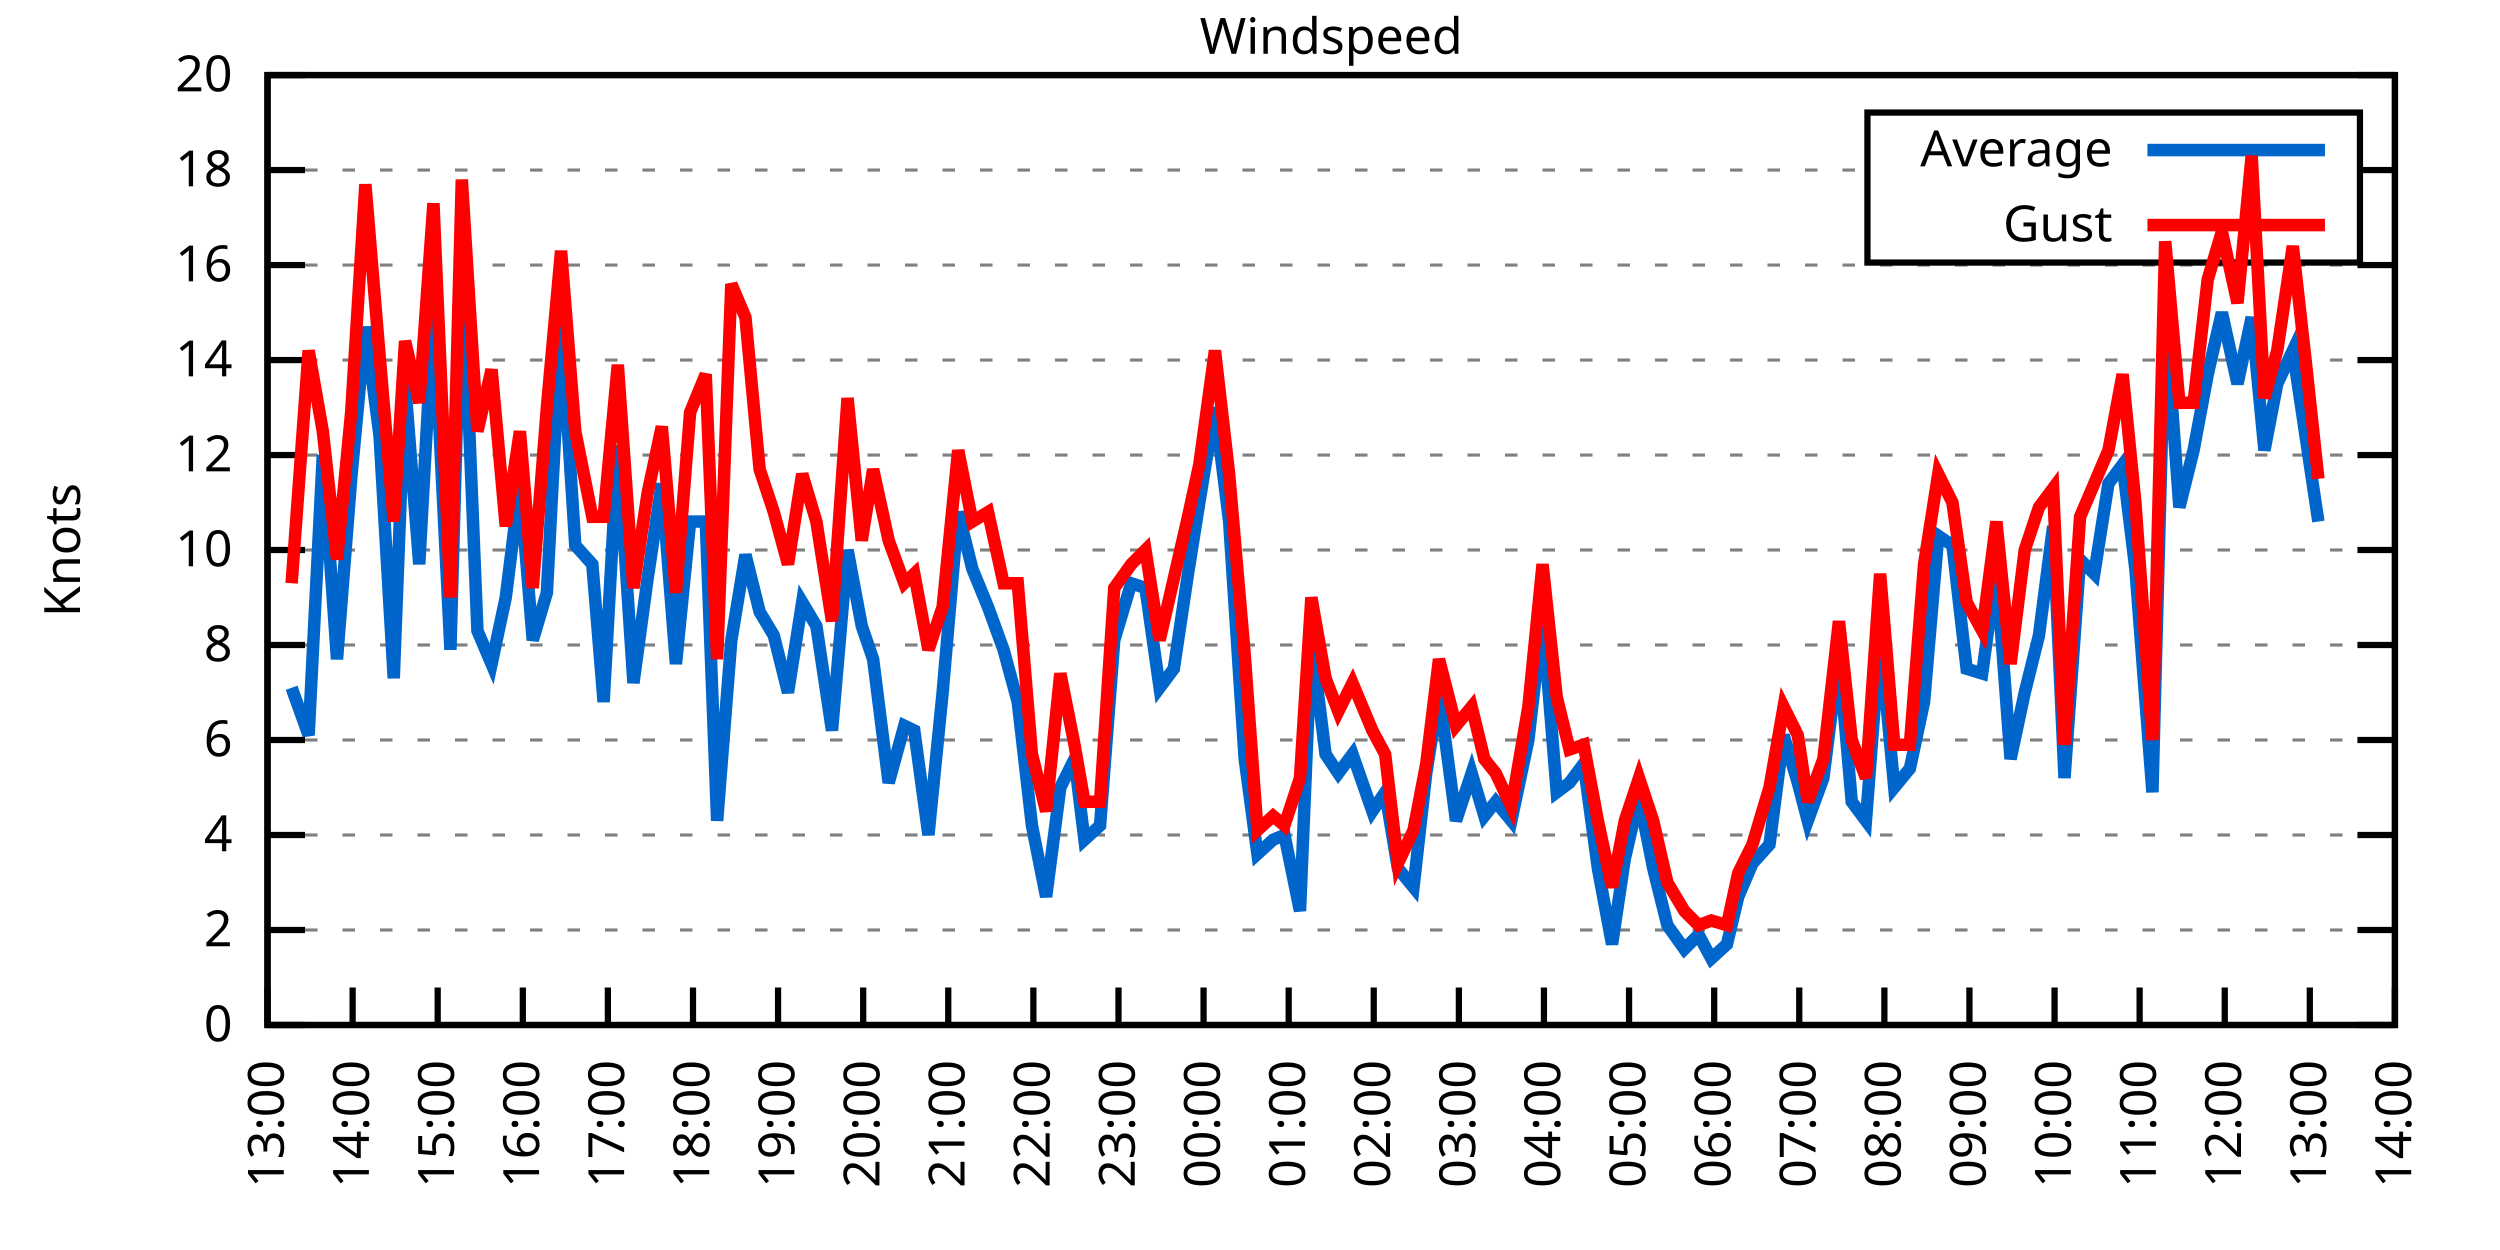
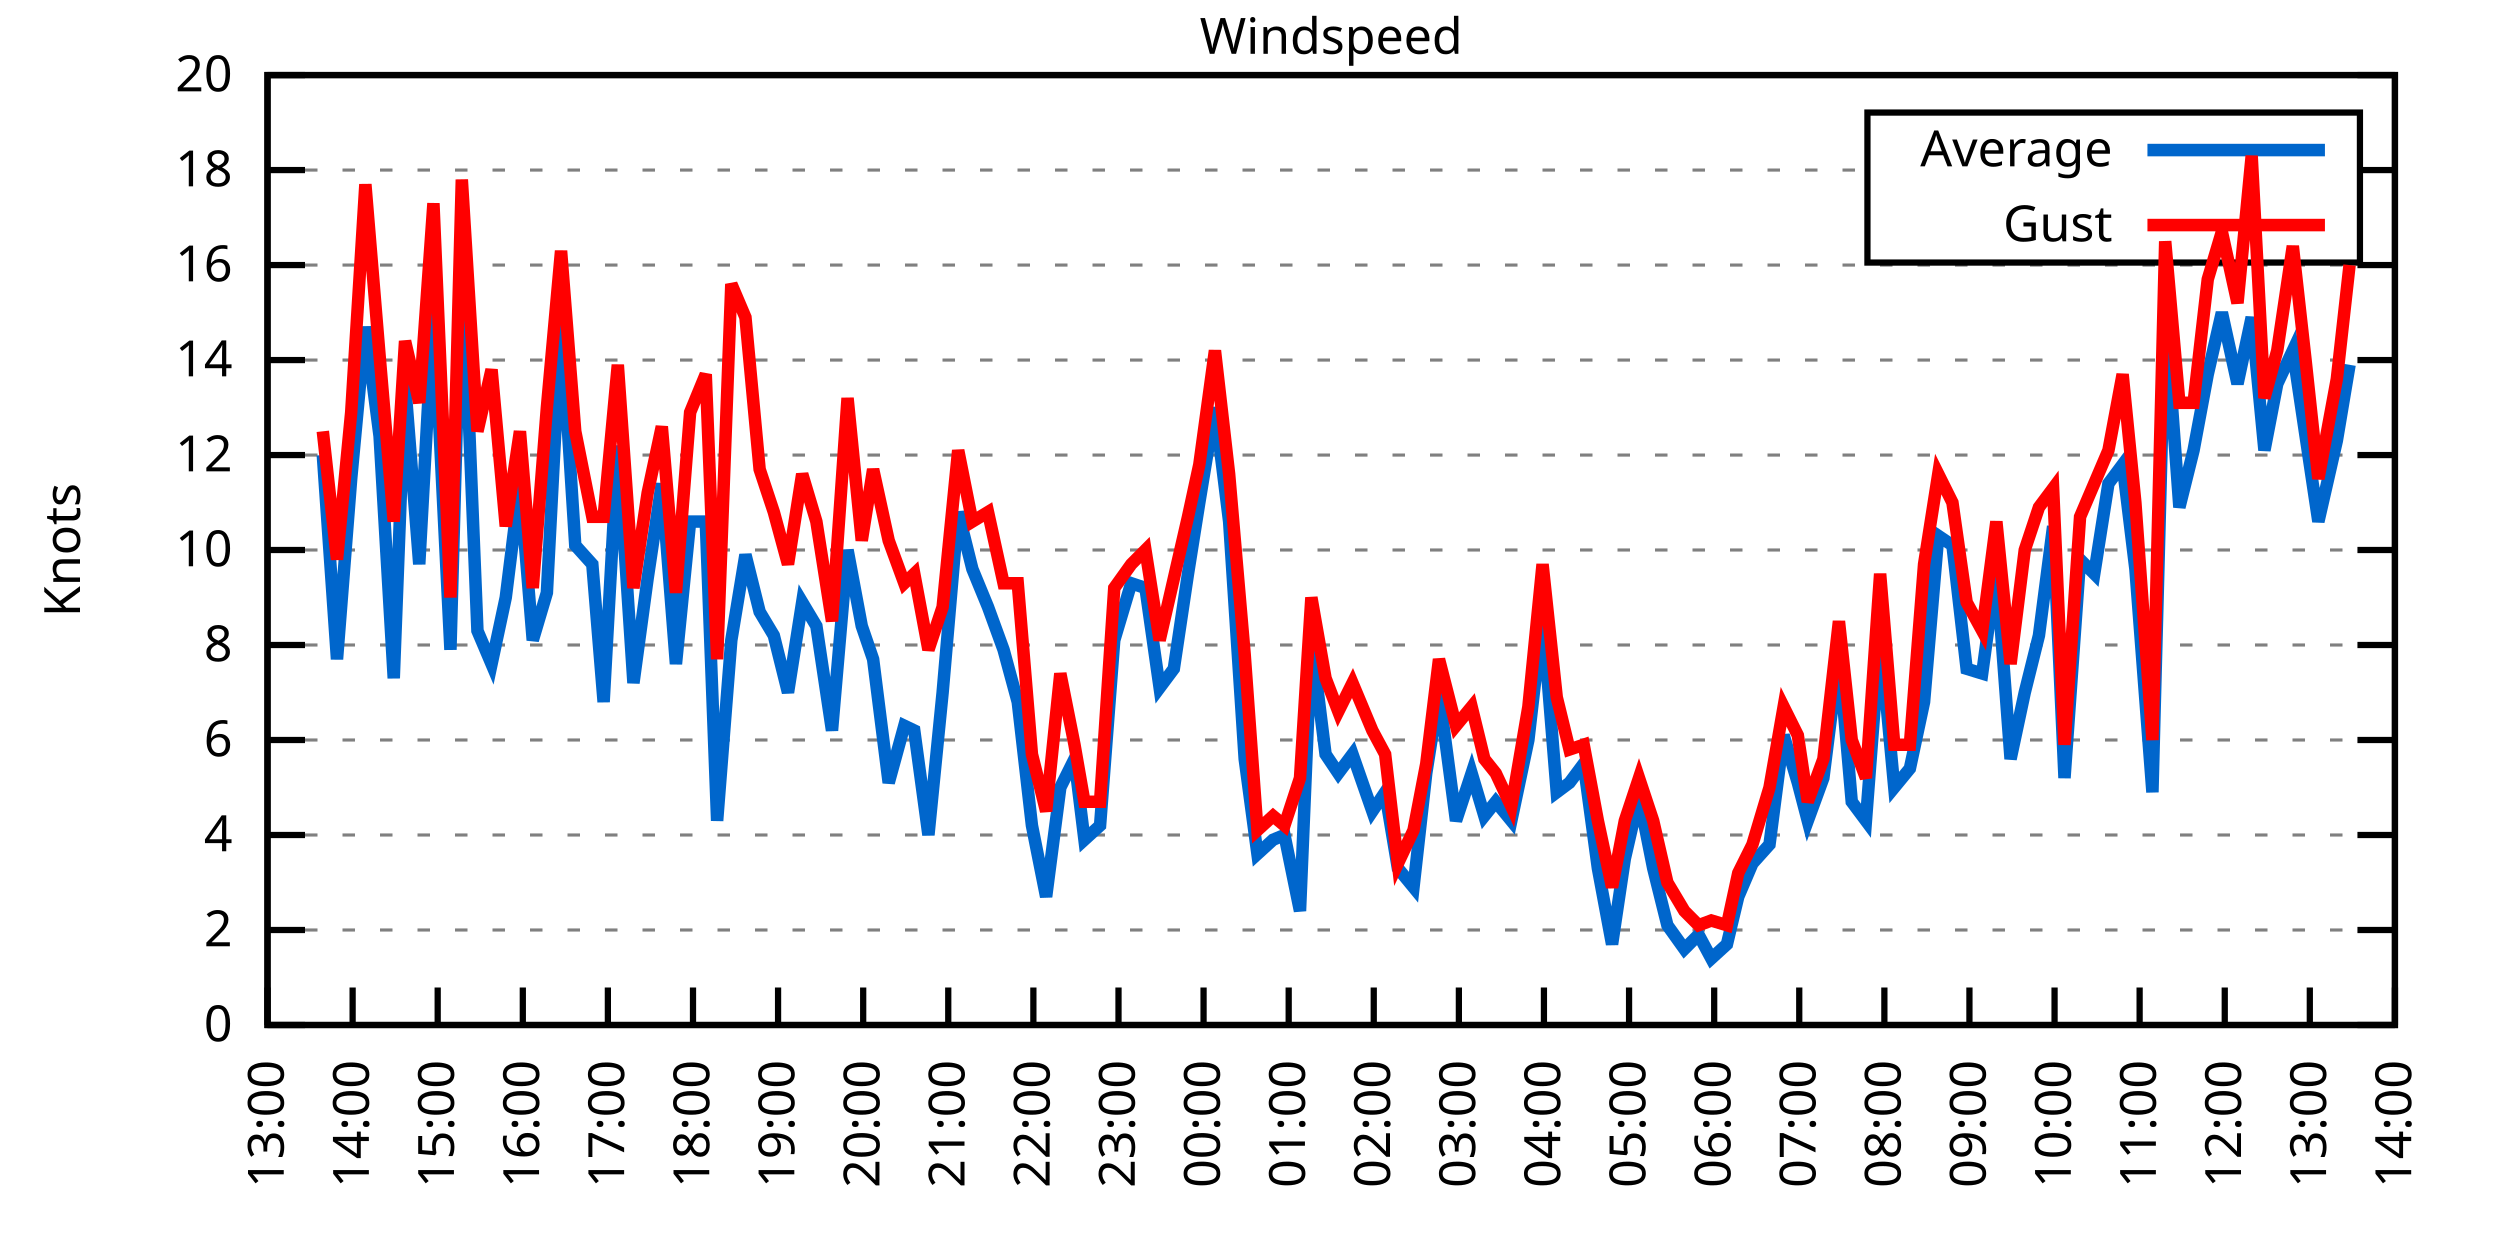
<svg xmlns="http://www.w3.org/2000/svg" xmlns:xlink="http://www.w3.org/1999/xlink" width="400" height="200" viewBox="0 0 400 200">
  <g id="gnuplot_canvas">
    <rect x="0" y="0" width="400" height="200" fill="none" />
    <defs>
      <circle id="gpDot" r="0.5" stroke-width="0.5" stroke="currentColor" />
      <path id="gpPt0" stroke-width="0.333" stroke="currentColor" d="M-1,0 h2 M0,-1 v2" />
      <path id="gpPt1" stroke-width="0.333" stroke="currentColor" d="M-1,-1 L1,1 M1,-1 L-1,1" />
      <path id="gpPt2" stroke-width="0.333" stroke="currentColor" d="M-1,0 L1,0 M0,-1 L0,1 M-1,-1 L1,1 M-1,1 L1,-1" />
      <rect id="gpPt3" stroke-width="0.333" stroke="currentColor" x="-1" y="-1" width="2" height="2" />
      <rect id="gpPt4" stroke-width="0.333" stroke="currentColor" fill="currentColor" x="-1" y="-1" width="2" height="2" />
      <circle id="gpPt5" stroke-width="0.333" stroke="currentColor" cx="0" cy="0" r="1" />
      <use xlink:href="#gpPt5" id="gpPt6" fill="currentColor" stroke="none" />
      <path id="gpPt7" stroke-width="0.333" stroke="currentColor" d="M0,-1.33 L-1.33,0.67 L1.33,0.67 z" />
      <use xlink:href="#gpPt7" id="gpPt8" fill="currentColor" stroke="none" />
      <use xlink:href="#gpPt7" id="gpPt9" stroke="currentColor" transform="rotate(180)" />
      <use xlink:href="#gpPt9" id="gpPt10" fill="currentColor" stroke="none" />
      <use xlink:href="#gpPt3" id="gpPt11" stroke="currentColor" transform="rotate(45)" />
      <use xlink:href="#gpPt11" id="gpPt12" fill="currentColor" stroke="none" />
      <path id="gpPt13" stroke-width="0.333" stroke="currentColor" d="M0,1.330 L1.265,0.411 L0.782,-1.067 L-0.782,-1.076 L-1.265,0.411 z" />
      <use xlink:href="#gpPt13" id="gpPt14" fill="currentColor" stroke="none" />
      <filter id="textbox" filterUnits="objectBoundingBox" x="0" y="0" height="1" width="1">
        <feFlood flood-color="white" flood-opacity="1" result="bgnd" />
        <feComposite in="SourceGraphic" in2="bgnd" operator="atop" />
      </filter>
      <filter id="greybox" filterUnits="objectBoundingBox" x="0" y="0" height="1" width="1">
        <feFlood flood-color="lightgrey" flood-opacity="1" result="grey" />
        <feComposite in="SourceGraphic" in2="grey" operator="atop" />
      </filter>
    </defs>
    <g fill="none" color="white" stroke="currentColor" stroke-width="1.00" stroke-linecap="butt" stroke-linejoin="miter">
</g>
    <g fill="none" color="black" stroke="currentColor" stroke-width="1.00" stroke-linecap="butt" stroke-linejoin="miter">
      <g stroke="none" shape-rendering="crispEdges">
        <polygon fill="rgb(255, 255, 255)" points="42.80,164.00 383.18,164.00 383.18,12.02 42.80,12.02 " />
      </g>
    </g>
    <g fill="none" color="black" stroke="currentColor" stroke-width="1.00" stroke-linecap="butt" stroke-linejoin="miter">
</g>
    <g fill="none" color="black" stroke="black" stroke-width="0.50" stroke-linecap="butt" stroke-linejoin="miter">
</g>
    <g fill="none" color="gray" stroke="currentColor" stroke-width="0.50" stroke-linecap="butt" stroke-linejoin="miter">
      <path stroke="gray" stroke-dasharray="2,4" class="gridline" d="M42.80,164.00 L383.19,164.00  " />
    </g>
    <g fill="none" color="gray" stroke="gray" stroke-width="1.00" stroke-linecap="butt" stroke-linejoin="miter">
</g>
    <g fill="none" color="black" stroke="currentColor" stroke-width="1.00" stroke-linecap="butt" stroke-linejoin="miter">
      <path stroke="black" d="M42.80,164.00 L48.80,164.00 M383.19,164.00 L377.19,164.00  " />
      <g transform="translate(37.20,166.60)" stroke="none" fill="black" font-family="Sans" font-size="8.00" text-anchor="end">
        <text>
          <tspan font-family="Sans"> 0</tspan>
        </text>
      </g>
    </g>
    <g fill="none" color="black" stroke="currentColor" stroke-width="1.00" stroke-linecap="butt" stroke-linejoin="miter">
</g>
    <g fill="none" color="black" stroke="black" stroke-width="0.50" stroke-linecap="butt" stroke-linejoin="miter">
</g>
    <g fill="none" color="gray" stroke="currentColor" stroke-width="0.50" stroke-linecap="butt" stroke-linejoin="miter">
      <path stroke="gray" stroke-dasharray="2,4" class="gridline" d="M42.80,148.80 L383.19,148.80  " />
    </g>
    <g fill="none" color="gray" stroke="gray" stroke-width="1.00" stroke-linecap="butt" stroke-linejoin="miter">
</g>
    <g fill="none" color="black" stroke="currentColor" stroke-width="1.00" stroke-linecap="butt" stroke-linejoin="miter">
      <path stroke="black" d="M42.80,148.80 L48.80,148.80 M383.19,148.80 L377.19,148.80  " />
      <g transform="translate(37.20,151.40)" stroke="none" fill="black" font-family="Sans" font-size="8.00" text-anchor="end">
        <text>
          <tspan font-family="Sans"> 2</tspan>
        </text>
      </g>
    </g>
    <g fill="none" color="black" stroke="currentColor" stroke-width="1.00" stroke-linecap="butt" stroke-linejoin="miter">
</g>
    <g fill="none" color="black" stroke="black" stroke-width="0.50" stroke-linecap="butt" stroke-linejoin="miter">
</g>
    <g fill="none" color="gray" stroke="currentColor" stroke-width="0.50" stroke-linecap="butt" stroke-linejoin="miter">
      <path stroke="gray" stroke-dasharray="2,4" class="gridline" d="M42.80,133.60 L383.19,133.60  " />
    </g>
    <g fill="none" color="gray" stroke="gray" stroke-width="1.00" stroke-linecap="butt" stroke-linejoin="miter">
</g>
    <g fill="none" color="black" stroke="currentColor" stroke-width="1.00" stroke-linecap="butt" stroke-linejoin="miter">
      <path stroke="black" d="M42.80,133.60 L48.80,133.60 M383.19,133.60 L377.19,133.60  " />
      <g transform="translate(37.20,136.20)" stroke="none" fill="black" font-family="Sans" font-size="8.00" text-anchor="end">
        <text>
          <tspan font-family="Sans"> 4</tspan>
        </text>
      </g>
    </g>
    <g fill="none" color="black" stroke="currentColor" stroke-width="1.00" stroke-linecap="butt" stroke-linejoin="miter">
</g>
    <g fill="none" color="black" stroke="black" stroke-width="0.50" stroke-linecap="butt" stroke-linejoin="miter">
</g>
    <g fill="none" color="gray" stroke="currentColor" stroke-width="0.50" stroke-linecap="butt" stroke-linejoin="miter">
      <path stroke="gray" stroke-dasharray="2,4" class="gridline" d="M42.80,118.40 L383.19,118.40  " />
    </g>
    <g fill="none" color="gray" stroke="gray" stroke-width="1.00" stroke-linecap="butt" stroke-linejoin="miter">
</g>
    <g fill="none" color="black" stroke="currentColor" stroke-width="1.00" stroke-linecap="butt" stroke-linejoin="miter">
      <path stroke="black" d="M42.80,118.40 L48.80,118.40 M383.19,118.40 L377.19,118.40  " />
      <g transform="translate(37.20,121.00)" stroke="none" fill="black" font-family="Sans" font-size="8.00" text-anchor="end">
        <text>
          <tspan font-family="Sans"> 6</tspan>
        </text>
      </g>
    </g>
    <g fill="none" color="black" stroke="currentColor" stroke-width="1.00" stroke-linecap="butt" stroke-linejoin="miter">
</g>
    <g fill="none" color="black" stroke="black" stroke-width="0.50" stroke-linecap="butt" stroke-linejoin="miter">
</g>
    <g fill="none" color="gray" stroke="currentColor" stroke-width="0.50" stroke-linecap="butt" stroke-linejoin="miter">
      <path stroke="gray" stroke-dasharray="2,4" class="gridline" d="M42.80,103.20 L383.19,103.20  " />
    </g>
    <g fill="none" color="gray" stroke="gray" stroke-width="1.00" stroke-linecap="butt" stroke-linejoin="miter">
</g>
    <g fill="none" color="black" stroke="currentColor" stroke-width="1.00" stroke-linecap="butt" stroke-linejoin="miter">
      <path stroke="black" d="M42.80,103.20 L48.80,103.20 M383.19,103.20 L377.19,103.20  " />
      <g transform="translate(37.20,105.80)" stroke="none" fill="black" font-family="Sans" font-size="8.00" text-anchor="end">
        <text>
          <tspan font-family="Sans"> 8</tspan>
        </text>
      </g>
    </g>
    <g fill="none" color="black" stroke="currentColor" stroke-width="1.00" stroke-linecap="butt" stroke-linejoin="miter">
</g>
    <g fill="none" color="black" stroke="black" stroke-width="0.50" stroke-linecap="butt" stroke-linejoin="miter">
</g>
    <g fill="none" color="gray" stroke="currentColor" stroke-width="0.50" stroke-linecap="butt" stroke-linejoin="miter">
      <path stroke="gray" stroke-dasharray="2,4" class="gridline" d="M42.80,88.00 L383.19,88.00  " />
    </g>
    <g fill="none" color="gray" stroke="gray" stroke-width="1.00" stroke-linecap="butt" stroke-linejoin="miter">
</g>
    <g fill="none" color="black" stroke="currentColor" stroke-width="1.00" stroke-linecap="butt" stroke-linejoin="miter">
      <path stroke="black" d="M42.80,88.00 L48.80,88.00 M383.19,88.00 L377.19,88.00  " />
      <g transform="translate(37.20,90.60)" stroke="none" fill="black" font-family="Sans" font-size="8.00" text-anchor="end">
        <text>
          <tspan font-family="Sans"> 10</tspan>
        </text>
      </g>
    </g>
    <g fill="none" color="black" stroke="currentColor" stroke-width="1.00" stroke-linecap="butt" stroke-linejoin="miter">
</g>
    <g fill="none" color="black" stroke="black" stroke-width="0.50" stroke-linecap="butt" stroke-linejoin="miter">
</g>
    <g fill="none" color="gray" stroke="currentColor" stroke-width="0.50" stroke-linecap="butt" stroke-linejoin="miter">
      <path stroke="gray" stroke-dasharray="2,4" class="gridline" d="M42.80,72.81 L383.19,72.81  " />
    </g>
    <g fill="none" color="gray" stroke="gray" stroke-width="1.00" stroke-linecap="butt" stroke-linejoin="miter">
</g>
    <g fill="none" color="black" stroke="currentColor" stroke-width="1.00" stroke-linecap="butt" stroke-linejoin="miter">
      <path stroke="black" d="M42.80,72.81 L48.80,72.81 M383.19,72.81 L377.19,72.81  " />
      <g transform="translate(37.20,75.41)" stroke="none" fill="black" font-family="Sans" font-size="8.00" text-anchor="end">
        <text>
          <tspan font-family="Sans"> 12</tspan>
        </text>
      </g>
    </g>
    <g fill="none" color="black" stroke="currentColor" stroke-width="1.00" stroke-linecap="butt" stroke-linejoin="miter">
</g>
    <g fill="none" color="black" stroke="black" stroke-width="0.50" stroke-linecap="butt" stroke-linejoin="miter">
</g>
    <g fill="none" color="gray" stroke="currentColor" stroke-width="0.50" stroke-linecap="butt" stroke-linejoin="miter">
      <path stroke="gray" stroke-dasharray="2,4" class="gridline" d="M42.80,57.61 L383.19,57.61  " />
    </g>
    <g fill="none" color="gray" stroke="gray" stroke-width="1.00" stroke-linecap="butt" stroke-linejoin="miter">
</g>
    <g fill="none" color="black" stroke="currentColor" stroke-width="1.00" stroke-linecap="butt" stroke-linejoin="miter">
      <path stroke="black" d="M42.80,57.61 L48.80,57.61 M383.19,57.61 L377.19,57.61  " />
      <g transform="translate(37.20,60.21)" stroke="none" fill="black" font-family="Sans" font-size="8.00" text-anchor="end">
        <text>
          <tspan font-family="Sans"> 14</tspan>
        </text>
      </g>
    </g>
    <g fill="none" color="black" stroke="currentColor" stroke-width="1.00" stroke-linecap="butt" stroke-linejoin="miter">
</g>
    <g fill="none" color="black" stroke="black" stroke-width="0.50" stroke-linecap="butt" stroke-linejoin="miter">
</g>
    <g fill="none" color="gray" stroke="currentColor" stroke-width="0.50" stroke-linecap="butt" stroke-linejoin="miter">
      <path stroke="gray" stroke-dasharray="2,4" class="gridline" d="M42.80,42.41 L383.19,42.41  " />
    </g>
    <g fill="none" color="gray" stroke="gray" stroke-width="1.00" stroke-linecap="butt" stroke-linejoin="miter">
</g>
    <g fill="none" color="black" stroke="currentColor" stroke-width="1.00" stroke-linecap="butt" stroke-linejoin="miter">
      <path stroke="black" d="M42.80,42.41 L48.80,42.41 M383.19,42.41 L377.19,42.41  " />
      <g transform="translate(37.20,45.01)" stroke="none" fill="black" font-family="Sans" font-size="8.00" text-anchor="end">
        <text>
          <tspan font-family="Sans"> 16</tspan>
        </text>
      </g>
    </g>
    <g fill="none" color="black" stroke="currentColor" stroke-width="1.00" stroke-linecap="butt" stroke-linejoin="miter">
</g>
    <g fill="none" color="black" stroke="black" stroke-width="0.50" stroke-linecap="butt" stroke-linejoin="miter">
</g>
    <g fill="none" color="gray" stroke="currentColor" stroke-width="0.50" stroke-linecap="butt" stroke-linejoin="miter">
      <path stroke="gray" stroke-dasharray="2,4" class="gridline" d="M42.80,27.21 L298.79,27.21 M377.59,27.21 L383.19,27.21  " />
    </g>
    <g fill="none" color="gray" stroke="gray" stroke-width="1.00" stroke-linecap="butt" stroke-linejoin="miter">
</g>
    <g fill="none" color="black" stroke="currentColor" stroke-width="1.00" stroke-linecap="butt" stroke-linejoin="miter">
      <path stroke="black" d="M42.80,27.21 L48.80,27.21 M383.19,27.21 L377.19,27.21  " />
      <g transform="translate(37.20,29.81)" stroke="none" fill="black" font-family="Sans" font-size="8.00" text-anchor="end">
        <text>
          <tspan font-family="Sans"> 18</tspan>
        </text>
      </g>
    </g>
    <g fill="none" color="black" stroke="currentColor" stroke-width="1.00" stroke-linecap="butt" stroke-linejoin="miter">
</g>
    <g fill="none" color="black" stroke="black" stroke-width="0.50" stroke-linecap="butt" stroke-linejoin="miter">
</g>
    <g fill="none" color="gray" stroke="currentColor" stroke-width="0.50" stroke-linecap="butt" stroke-linejoin="miter">
      <path stroke="gray" stroke-dasharray="2,4" class="gridline" d="M42.80,12.01 L383.19,12.01  " />
    </g>
    <g fill="none" color="gray" stroke="gray" stroke-width="1.00" stroke-linecap="butt" stroke-linejoin="miter">
</g>
    <g fill="none" color="black" stroke="currentColor" stroke-width="1.00" stroke-linecap="butt" stroke-linejoin="miter">
      <path stroke="black" d="M42.80,12.01 L48.80,12.01 M383.19,12.01 L377.19,12.01  " />
      <g transform="translate(37.20,14.61)" stroke="none" fill="black" font-family="Sans" font-size="8.00" text-anchor="end">
        <text>
          <tspan font-family="Sans"> 20</tspan>
        </text>
      </g>
    </g>
    <g fill="none" color="black" stroke="currentColor" stroke-width="1.00" stroke-linecap="butt" stroke-linejoin="miter">
      <path stroke="black" d="M42.80,164.00 L42.80,158.00  " />
      <g transform="translate(45.40,169.60) rotate(270.00)" stroke="none" fill="black" font-family="Sans" font-size="8.00" text-anchor="end">
        <text>
          <tspan font-family="Sans">13:00</tspan>
        </text>
      </g>
    </g>
    <g fill="none" color="black" stroke="currentColor" stroke-width="1.00" stroke-linecap="butt" stroke-linejoin="miter">
      <path stroke="black" d="M56.42,164.00 L56.42,158.00  " />
      <g transform="translate(59.02,169.60) rotate(270.00)" stroke="none" fill="black" font-family="Sans" font-size="8.00" text-anchor="end">
        <text>
          <tspan font-family="Sans">14:00</tspan>
        </text>
      </g>
    </g>
    <g fill="none" color="black" stroke="currentColor" stroke-width="1.00" stroke-linecap="butt" stroke-linejoin="miter">
      <path stroke="black" d="M70.03,164.00 L70.03,158.00  " />
      <g transform="translate(72.63,169.60) rotate(270.00)" stroke="none" fill="black" font-family="Sans" font-size="8.00" text-anchor="end">
        <text>
          <tspan font-family="Sans">15:00</tspan>
        </text>
      </g>
    </g>
    <g fill="none" color="black" stroke="currentColor" stroke-width="1.00" stroke-linecap="butt" stroke-linejoin="miter">
      <path stroke="black" d="M83.65,164.00 L83.65,158.00  " />
      <g transform="translate(86.25,169.60) rotate(270.00)" stroke="none" fill="black" font-family="Sans" font-size="8.00" text-anchor="end">
        <text>
          <tspan font-family="Sans">16:00</tspan>
        </text>
      </g>
    </g>
    <g fill="none" color="black" stroke="currentColor" stroke-width="1.00" stroke-linecap="butt" stroke-linejoin="miter">
      <path stroke="black" d="M97.26,164.00 L97.26,158.00  " />
      <g transform="translate(99.86,169.60) rotate(270.00)" stroke="none" fill="black" font-family="Sans" font-size="8.00" text-anchor="end">
        <text>
          <tspan font-family="Sans">17:00</tspan>
        </text>
      </g>
    </g>
    <g fill="none" color="black" stroke="currentColor" stroke-width="1.00" stroke-linecap="butt" stroke-linejoin="miter">
      <path stroke="black" d="M110.88,164.00 L110.88,158.00  " />
      <g transform="translate(113.48,169.60) rotate(270.00)" stroke="none" fill="black" font-family="Sans" font-size="8.00" text-anchor="end">
        <text>
          <tspan font-family="Sans">18:00</tspan>
        </text>
      </g>
    </g>
    <g fill="none" color="black" stroke="currentColor" stroke-width="1.00" stroke-linecap="butt" stroke-linejoin="miter">
      <path stroke="black" d="M124.49,164.00 L124.49,158.00  " />
      <g transform="translate(127.09,169.60) rotate(270.00)" stroke="none" fill="black" font-family="Sans" font-size="8.00" text-anchor="end">
        <text>
          <tspan font-family="Sans">19:00</tspan>
        </text>
      </g>
    </g>
    <g fill="none" color="black" stroke="currentColor" stroke-width="1.00" stroke-linecap="butt" stroke-linejoin="miter">
      <path stroke="black" d="M138.11,164.00 L138.11,158.00  " />
      <g transform="translate(140.71,169.60) rotate(270.00)" stroke="none" fill="black" font-family="Sans" font-size="8.00" text-anchor="end">
        <text>
          <tspan font-family="Sans">20:00</tspan>
        </text>
      </g>
    </g>
    <g fill="none" color="black" stroke="currentColor" stroke-width="1.00" stroke-linecap="butt" stroke-linejoin="miter">
      <path stroke="black" d="M151.72,164.00 L151.72,158.00  " />
      <g transform="translate(154.32,169.60) rotate(270.00)" stroke="none" fill="black" font-family="Sans" font-size="8.00" text-anchor="end">
        <text>
          <tspan font-family="Sans">21:00</tspan>
        </text>
      </g>
    </g>
    <g fill="none" color="black" stroke="currentColor" stroke-width="1.00" stroke-linecap="butt" stroke-linejoin="miter">
      <path stroke="black" d="M165.34,164.00 L165.34,158.00  " />
      <g transform="translate(167.94,169.60) rotate(270.00)" stroke="none" fill="black" font-family="Sans" font-size="8.00" text-anchor="end">
        <text>
          <tspan font-family="Sans">22:00</tspan>
        </text>
      </g>
    </g>
    <g fill="none" color="black" stroke="currentColor" stroke-width="1.00" stroke-linecap="butt" stroke-linejoin="miter">
      <path stroke="black" d="M178.96,164.00 L178.96,158.00  " />
      <g transform="translate(181.56,169.60) rotate(270.00)" stroke="none" fill="black" font-family="Sans" font-size="8.00" text-anchor="end">
        <text>
          <tspan font-family="Sans">23:00</tspan>
        </text>
      </g>
    </g>
    <g fill="none" color="black" stroke="currentColor" stroke-width="1.00" stroke-linecap="butt" stroke-linejoin="miter">
      <path stroke="black" d="M192.57,164.00 L192.57,158.00  " />
      <g transform="translate(195.17,169.60) rotate(270.00)" stroke="none" fill="black" font-family="Sans" font-size="8.00" text-anchor="end">
        <text>
          <tspan font-family="Sans">00:00</tspan>
        </text>
      </g>
    </g>
    <g fill="none" color="black" stroke="currentColor" stroke-width="1.00" stroke-linecap="butt" stroke-linejoin="miter">
      <path stroke="black" d="M206.19,164.00 L206.19,158.00  " />
      <g transform="translate(208.79,169.60) rotate(270.00)" stroke="none" fill="black" font-family="Sans" font-size="8.00" text-anchor="end">
        <text>
          <tspan font-family="Sans">01:00</tspan>
        </text>
      </g>
    </g>
    <g fill="none" color="black" stroke="currentColor" stroke-width="1.00" stroke-linecap="butt" stroke-linejoin="miter">
      <path stroke="black" d="M219.80,164.00 L219.80,158.00  " />
      <g transform="translate(222.40,169.60) rotate(270.00)" stroke="none" fill="black" font-family="Sans" font-size="8.00" text-anchor="end">
        <text>
          <tspan font-family="Sans">02:00</tspan>
        </text>
      </g>
    </g>
    <g fill="none" color="black" stroke="currentColor" stroke-width="1.00" stroke-linecap="butt" stroke-linejoin="miter">
      <path stroke="black" d="M233.42,164.00 L233.42,158.00  " />
      <g transform="translate(236.02,169.60) rotate(270.00)" stroke="none" fill="black" font-family="Sans" font-size="8.00" text-anchor="end">
        <text>
          <tspan font-family="Sans">03:00</tspan>
        </text>
      </g>
    </g>
    <g fill="none" color="black" stroke="currentColor" stroke-width="1.00" stroke-linecap="butt" stroke-linejoin="miter">
      <path stroke="black" d="M247.03,164.00 L247.03,158.00  " />
      <g transform="translate(249.63,169.60) rotate(270.00)" stroke="none" fill="black" font-family="Sans" font-size="8.00" text-anchor="end">
        <text>
          <tspan font-family="Sans">04:00</tspan>
        </text>
      </g>
    </g>
    <g fill="none" color="black" stroke="currentColor" stroke-width="1.00" stroke-linecap="butt" stroke-linejoin="miter">
      <path stroke="black" d="M260.65,164.00 L260.65,158.00  " />
      <g transform="translate(263.25,169.60) rotate(270.00)" stroke="none" fill="black" font-family="Sans" font-size="8.00" text-anchor="end">
        <text>
          <tspan font-family="Sans">05:00</tspan>
        </text>
      </g>
    </g>
    <g fill="none" color="black" stroke="currentColor" stroke-width="1.00" stroke-linecap="butt" stroke-linejoin="miter">
      <path stroke="black" d="M274.27,164.00 L274.27,158.00  " />
      <g transform="translate(276.87,169.60) rotate(270.00)" stroke="none" fill="black" font-family="Sans" font-size="8.00" text-anchor="end">
        <text>
          <tspan font-family="Sans">06:00</tspan>
        </text>
      </g>
    </g>
    <g fill="none" color="black" stroke="currentColor" stroke-width="1.00" stroke-linecap="butt" stroke-linejoin="miter">
      <path stroke="black" d="M287.88,164.00 L287.88,158.00  " />
      <g transform="translate(290.48,169.60) rotate(270.00)" stroke="none" fill="black" font-family="Sans" font-size="8.00" text-anchor="end">
        <text>
          <tspan font-family="Sans">07:00</tspan>
        </text>
      </g>
    </g>
    <g fill="none" color="black" stroke="currentColor" stroke-width="1.00" stroke-linecap="butt" stroke-linejoin="miter">
      <path stroke="black" d="M301.50,164.00 L301.50,158.00  " />
      <g transform="translate(304.10,169.60) rotate(270.00)" stroke="none" fill="black" font-family="Sans" font-size="8.00" text-anchor="end">
        <text>
          <tspan font-family="Sans">08:00</tspan>
        </text>
      </g>
    </g>
    <g fill="none" color="black" stroke="currentColor" stroke-width="1.00" stroke-linecap="butt" stroke-linejoin="miter">
      <path stroke="black" d="M315.11,164.00 L315.11,158.00  " />
      <g transform="translate(317.71,169.60) rotate(270.00)" stroke="none" fill="black" font-family="Sans" font-size="8.00" text-anchor="end">
        <text>
          <tspan font-family="Sans">09:00</tspan>
        </text>
      </g>
    </g>
    <g fill="none" color="black" stroke="currentColor" stroke-width="1.00" stroke-linecap="butt" stroke-linejoin="miter">
      <path stroke="black" d="M328.73,164.00 L328.73,158.00  " />
      <g transform="translate(331.33,169.60) rotate(270.00)" stroke="none" fill="black" font-family="Sans" font-size="8.00" text-anchor="end">
        <text>
          <tspan font-family="Sans">10:00</tspan>
        </text>
      </g>
    </g>
    <g fill="none" color="black" stroke="currentColor" stroke-width="1.00" stroke-linecap="butt" stroke-linejoin="miter">
      <path stroke="black" d="M342.34,164.00 L342.34,158.00  " />
      <g transform="translate(344.94,169.60) rotate(270.00)" stroke="none" fill="black" font-family="Sans" font-size="8.00" text-anchor="end">
        <text>
          <tspan font-family="Sans">11:00</tspan>
        </text>
      </g>
    </g>
    <g fill="none" color="black" stroke="currentColor" stroke-width="1.00" stroke-linecap="butt" stroke-linejoin="miter">
      <path stroke="black" d="M355.96,164.00 L355.96,158.00  " />
      <g transform="translate(358.56,169.60) rotate(270.00)" stroke="none" fill="black" font-family="Sans" font-size="8.00" text-anchor="end">
        <text>
          <tspan font-family="Sans">12:00</tspan>
        </text>
      </g>
    </g>
    <g fill="none" color="black" stroke="currentColor" stroke-width="1.00" stroke-linecap="butt" stroke-linejoin="miter">
      <path stroke="black" d="M369.57,164.00 L369.57,158.00  " />
      <g transform="translate(372.17,169.60) rotate(270.00)" stroke="none" fill="black" font-family="Sans" font-size="8.00" text-anchor="end">
        <text>
          <tspan font-family="Sans">13:00</tspan>
        </text>
      </g>
    </g>
    <g fill="none" color="black" stroke="currentColor" stroke-width="1.00" stroke-linecap="butt" stroke-linejoin="miter">
      <path stroke="black" d="M383.19,164.00 L383.19,158.00  " />
      <g transform="translate(385.79,169.60) rotate(270.00)" stroke="none" fill="black" font-family="Sans" font-size="8.00" text-anchor="end">
        <text>
          <tspan font-family="Sans">14:00</tspan>
        </text>
      </g>
    </g>
    <g fill="none" color="black" stroke="currentColor" stroke-width="1.00" stroke-linecap="butt" stroke-linejoin="miter">
</g>
    <g fill="none" color="black" stroke="currentColor" stroke-width="1.00" stroke-linecap="butt" stroke-linejoin="miter">
      <path stroke="black" d="M42.80,12.01 L42.80,164.00 L383.19,164.00 L383.19,12.01 L42.80,12.01 Z  " />
    </g>
    <g fill="none" color="black" stroke="currentColor" stroke-width="1.00" stroke-linecap="butt" stroke-linejoin="miter">
</g>
    <g fill="none" color="black" stroke="currentColor" stroke-width="1.00" stroke-linecap="butt" stroke-linejoin="miter">
      <path stroke="black" d="M298.79,42.01 L298.79,18.01 L377.59,18.01 L377.59,42.01 L298.79,42.01 Z  " />
    </g>
    <g id="Windspeed_plot_1">
      <g fill="none" color="white" stroke="black" stroke-width="2.00" stroke-linecap="butt" stroke-linejoin="miter">
</g>
      <g fill="none" color="black" stroke="currentColor" stroke-width="2.00" stroke-linecap="butt" stroke-linejoin="miter">
        <g transform="translate(337.99,26.61)" stroke="none" fill="black" font-family="Sans" font-size="8.00" text-anchor="end">
          <text>
            <tspan font-family="Sans">Average</tspan>
          </text>
        </g>
      </g>
      <g fill="none" color="black" stroke="currentColor" stroke-width="2.00" stroke-linecap="butt" stroke-linejoin="miter">
-         <path stroke="rgb(  0, 102, 204)" d="M343.59,24.01 L371.99,24.01 M46.66,110.04 L49.38,117.64 L51.65,72.81 L53.92,105.48 L56.19,76.61 L58.46,52.29   L60.73,69.77 L63.00,108.52 L64.81,61.41 L67.08,90.28 L69.35,49.25 L72.07,103.96 L73.89,39.37 L76.39,100.92   L78.65,106.24 L80.92,95.60 L83.19,77.37 L85.24,102.44 L87.50,94.84 L89.77,51.53 L92.04,87.25 L94.77,90.28   L96.58,112.32 L98.85,71.29 L101.35,109.28 L103.62,92.56 L105.89,77.37 L108.15,106.24 L110.42,83.45 L112.92,83.45   L114.74,131.32 L117.01,102.44 L119.27,88.76 L121.54,97.88 L123.81,101.68 L126.08,110.80 L128.35,96.36 L130.62,100.16   L133.12,116.88 L135.61,88.00 L137.88,100.16 L139.70,105.48 L142.19,125.24 L144.69,116.12 L146.28,116.88 L148.55,133.60   L150.82,110.80 L153.31,81.93 L155.58,91.04 L158.08,97.12 L160.57,103.96 L162.84,112.32 L165.11,132.08 L167.38,143.48   L169.65,126.00 L171.92,121.44 L173.51,134.36 L176.01,132.08 L178.28,102.44 L181.00,93.32 L183.27,94.08 L185.54,110.04   L187.81,107.00 L190.08,91.80 L191.89,80.41 L194.39,65.21 L196.66,83.45 L199.15,121.44 L201.19,136.64 L203.69,134.36   L205.51,133.60 L208.00,145.76 L209.82,102.44 L212.09,120.68 L214.13,123.72 L216.40,120.68 L219.58,129.80 L221.62,126.76   L223.66,138.92 L226.16,141.96 L228.20,123.72 L230.24,110.80 L232.96,131.32 L235.46,123.72 L237.50,130.56 L239.32,128.28   L241.81,131.32 L244.54,118.40 L246.81,98.64 L249.08,126.76 L251.12,125.24 L253.39,122.20 L255.66,138.92 L257.93,151.08   L259.97,137.40 L262.24,127.52 L264.51,138.92 L266.78,148.04 L269.50,151.84 L271.77,149.56 L273.81,153.36 L276.31,151.08   L278.12,143.48 L280.39,138.16 L283.12,135.12 L285.38,117.64 L287.65,125.24 L289.24,131.32 L291.74,124.48 L294.23,104.72   L296.28,128.28 L298.55,131.32 L300.82,101.68 L303.08,126.00 L305.58,122.96 L307.85,112.32 L310.12,85.73 L312.39,87.25   L314.66,107.00 L317.15,107.76 L319.42,91.04 L321.69,121.44 L323.96,110.80 L326.23,101.68 L328.50,84.21 L330.32,124.48   L332.81,89.52 L335.08,91.80 L337.35,77.37 L339.62,74.33 L341.66,91.04 L344.39,126.76 L346.43,50.01 L348.70,81.17   L350.97,72.05 L353.24,59.89 L355.50,50.01 L358.00,61.41 L360.27,50.77 L362.31,72.05 L364.36,61.41 L366.85,56.09   L368.89,69.77 L370.94,83.45  " />
+         <path stroke="rgb(  0, 102, 204)" d="M343.59,24.01 L371.99,24.01 M51.65,72.81 L53.92,105.48 L56.19,76.61 L58.46,52.29 L60.73,69.77 L63.00,108.52   L64.81,61.41 L67.08,90.28 L69.35,49.25 L72.07,103.96 L73.89,39.37 L76.39,100.92 L78.65,106.24 L80.92,95.60   L83.19,77.37 L85.24,102.44 L87.50,94.84 L89.77,51.53 L92.04,87.25 L94.77,90.28 L96.58,112.32 L98.85,71.29   L101.35,109.28 L103.62,92.56 L105.89,77.37 L108.15,106.24 L110.42,83.45 L112.92,83.45 L114.74,131.32 L117.01,102.44   L119.27,88.76 L121.54,97.88 L123.81,101.68 L126.08,110.80 L128.35,96.36 L130.62,100.16 L133.12,116.88 L135.61,88.00   L137.88,100.16 L139.70,105.48 L142.19,125.24 L144.69,116.12 L146.28,116.88 L148.55,133.60 L150.82,110.80 L153.31,81.93   L155.58,91.04 L158.08,97.12 L160.57,103.96 L162.84,112.32 L165.11,132.08 L167.38,143.48 L169.65,126.00 L171.92,121.44   L173.51,134.36 L176.01,132.08 L178.28,102.44 L181.00,93.32 L183.27,94.08 L185.54,110.04 L187.81,107.00 L190.08,91.80   L191.89,80.41 L194.39,65.21 L196.66,83.45 L199.15,121.44 L201.19,136.64 L203.69,134.36 L205.51,133.60 L208.00,145.76   L209.82,102.44 L212.09,120.68 L214.13,123.72 L216.40,120.68 L219.58,129.80 L221.62,126.76 L223.66,138.92 L226.16,141.96   L228.20,123.72 L230.24,110.80 L232.96,131.32 L235.46,123.72 L237.50,130.56 L239.32,128.28 L241.81,131.32 L244.54,118.40   L246.81,98.64 L249.08,126.76 L251.12,125.24 L253.39,122.20 L255.66,138.92 L257.93,151.08 L259.97,137.40 L262.24,127.52   L264.51,138.92 L266.78,148.04 L269.50,151.84 L271.77,149.56 L273.81,153.36 L276.31,151.08 L278.12,143.48 L280.39,138.16   L283.12,135.12 L285.38,117.64 L287.65,125.24 L289.24,131.32 L291.74,124.48 L294.23,104.72 L296.28,128.28 L298.55,131.32   L300.82,101.68 L303.08,126.00 L305.58,122.96 L307.85,112.32 L310.12,85.73 L312.39,87.25 L314.66,107.00 L317.15,107.76   L319.42,91.04 L321.69,121.44 L323.96,110.80 L326.23,101.68 L328.50,84.21 L330.32,124.48 L332.81,89.52 L335.08,91.80   L337.35,77.37 L339.62,74.33 L341.66,91.04 L344.39,126.76 L346.43,50.01 L348.70,81.17 L350.97,72.05 L353.24,59.89   L355.50,50.01 L358.00,61.41 L360.27,50.77 L362.31,72.05 L364.36,61.41 L366.85,56.09 L368.89,69.77 L370.94,83.45   L373.89,70.53 L375.93,58.37  " />
      </g>
    </g>
    <g id="Windspeed_plot_2">
      <g fill="none" color="black" stroke="currentColor" stroke-width="2.00" stroke-linecap="butt" stroke-linejoin="miter">
        <g transform="translate(337.99,38.61)" stroke="none" fill="black" font-family="Sans" font-size="8.00" text-anchor="end">
          <text>
            <tspan font-family="Sans">Gust</tspan>
          </text>
        </g>
      </g>
      <g fill="none" color="black" stroke="currentColor" stroke-width="2.00" stroke-linecap="butt" stroke-linejoin="miter">
-         <path stroke="rgb(255,   0,   0)" d="M343.59,36.01 L371.99,36.01 M46.66,93.32 L49.38,56.09 L51.65,69.01 L53.92,89.52 L56.19,65.97 L58.46,29.49   L60.73,56.85 L63.00,83.45 L64.81,54.57 L67.08,64.45 L69.35,32.53 L72.07,95.60 L73.89,28.73 L76.39,69.01   L78.65,59.13 L80.92,84.21 L83.19,69.01 L85.24,94.08 L87.50,65.21 L89.77,40.13 L92.04,69.01 L94.77,82.69   L96.58,82.69 L98.85,58.37 L101.35,94.08 L103.62,78.89 L105.89,68.25 L108.15,94.84 L110.42,65.97 L112.92,59.89   L114.74,105.48 L117.01,45.45 L119.27,50.77 L121.54,75.09 L123.81,81.93 L126.08,90.28 L128.35,75.85 L130.62,83.45   L133.12,99.40 L135.61,63.69 L137.88,86.49 L139.70,75.09 L142.19,86.49 L144.69,93.32 L146.28,91.80 L148.55,103.96   L150.82,97.12 L153.31,72.05 L155.58,83.45 L158.08,81.93 L160.57,93.32 L162.84,93.32 L165.11,120.68 L167.38,129.80   L169.65,107.76 L171.92,119.16 L173.51,128.28 L176.01,128.28 L178.28,94.08 L181.00,90.28 L183.27,88.00 L185.54,102.44   L187.81,92.56 L190.08,82.69 L191.89,74.33 L194.39,56.09 L196.66,75.85 L199.15,104.72 L201.19,132.84 L203.69,130.56   L205.51,132.08 L208.00,124.48 L209.82,95.60 L212.09,108.52 L214.13,113.84 L216.40,109.28 L219.58,116.88 L221.62,120.68   L223.66,138.16 L226.16,132.84 L228.20,122.20 L230.24,105.48 L232.96,116.12 L235.46,113.08 L237.50,121.44 L239.32,123.72   L241.81,129.04 L244.54,113.08 L246.81,90.28 L249.08,111.56 L251.12,119.92 L253.39,119.16 L255.66,131.32 L257.93,141.96   L259.97,131.32 L262.24,124.48 L264.51,131.32 L266.78,141.20 L269.50,145.76 L271.77,148.04 L273.81,147.28 L276.31,148.04   L278.12,139.68 L280.39,135.12 L283.12,126.00 L285.38,113.08 L287.65,117.64 L289.24,128.28 L291.74,121.44 L294.23,99.40   L296.28,118.40 L298.55,124.48 L300.82,91.80 L303.08,119.16 L305.58,119.16 L307.85,90.28 L310.12,75.85 L312.39,80.41   L314.66,96.36 L317.15,100.92 L319.42,83.45 L321.69,106.24 L323.96,88.00 L326.23,81.17 L328.50,78.13 L330.32,119.16   L332.81,82.69 L335.08,77.37 L337.35,72.05 L339.62,59.89 L341.66,80.41 L344.39,118.40 L346.43,38.61 L348.70,64.45   L350.97,64.45 L353.24,44.69 L355.50,37.09 L358.00,48.49 L360.27,24.93 L362.31,63.69 L364.36,56.09 L366.85,39.37   L368.89,57.61 L370.94,76.61  " />
+         <path stroke="rgb(255,   0,   0)" d="M343.59,36.01 L371.99,36.01 M51.65,69.01 L53.92,89.52 L56.19,65.97 L58.46,29.49 L60.73,56.85 L63.00,83.45   L64.81,54.57 L67.08,64.45 L69.35,32.53 L72.07,95.60 L73.89,28.73 L76.39,69.01 L78.65,59.13 L80.92,84.21   L83.19,69.01 L85.24,94.08 L87.50,65.21 L89.77,40.13 L92.04,69.01 L94.77,82.69 L96.58,82.69 L98.85,58.37   L101.35,94.08 L103.62,78.89 L105.89,68.25 L108.15,94.84 L110.42,65.97 L112.92,59.89 L114.74,105.48 L117.01,45.45   L119.27,50.77 L121.54,75.09 L123.81,81.93 L126.08,90.28 L128.35,75.85 L130.62,83.45 L133.12,99.40 L135.61,63.69   L137.88,86.49 L139.70,75.09 L142.19,86.49 L144.69,93.32 L146.28,91.80 L148.55,103.96 L150.82,97.12 L153.31,72.05   L155.58,83.45 L158.08,81.93 L160.57,93.32 L162.84,93.32 L165.11,120.68 L167.38,129.80 L169.65,107.76 L171.92,119.16   L173.51,128.28 L176.01,128.28 L178.28,94.08 L181.00,90.28 L183.27,88.00 L185.54,102.44 L187.81,92.56 L190.08,82.69   L191.89,74.33 L194.39,56.09 L196.66,75.85 L199.15,104.72 L201.19,132.84 L203.69,130.56 L205.51,132.08 L208.00,124.48   L209.82,95.60 L212.09,108.52 L214.13,113.84 L216.40,109.28 L219.58,116.88 L221.62,120.68 L223.66,138.16 L226.16,132.84   L228.20,122.20 L230.24,105.48 L232.96,116.12 L235.46,113.08 L237.50,121.44 L239.32,123.72 L241.81,129.04 L244.54,113.08   L246.81,90.28 L249.08,111.56 L251.12,119.92 L253.39,119.16 L255.66,131.32 L257.93,141.96 L259.97,131.32 L262.24,124.48   L264.51,131.32 L266.78,141.20 L269.50,145.76 L271.77,148.04 L273.81,147.28 L276.31,148.04 L278.12,139.68 L280.39,135.12   L283.12,126.00 L285.38,113.08 L287.65,117.64 L289.24,128.28 L291.74,121.44 L294.23,99.40 L296.28,118.40 L298.55,124.48   L300.82,91.80 L303.08,119.16 L305.58,119.16 L307.85,90.28 L310.12,75.85 L312.39,80.41 L314.66,96.36 L317.15,100.92   L319.42,83.45 L321.69,106.24 L323.96,88.00 L326.23,81.17 L328.50,78.13 L330.32,119.16 L332.81,82.69 L335.08,77.37   L337.35,72.05 L339.62,59.89 L341.66,80.41 L344.39,118.40 L346.43,38.61 L348.70,64.45 L350.97,64.45 L353.24,44.69   L355.50,37.09 L358.00,48.49 L360.27,24.93 L362.31,63.69 L364.36,56.09 L366.85,39.37 L368.89,57.61 L370.94,76.61   L373.89,60.65 L375.93,42.41  " />
      </g>
    </g>
    <g fill="none" color="black" stroke="currentColor" stroke-width="2.00" stroke-linecap="butt" stroke-linejoin="miter">
</g>
    <g fill="none" color="black" stroke="black" stroke-width="1.00" stroke-linecap="butt" stroke-linejoin="miter">
</g>
    <g fill="none" color="black" stroke="currentColor" stroke-width="1.00" stroke-linecap="butt" stroke-linejoin="miter">
      <path stroke="black" d="M42.80,12.01 L42.80,164.00 L383.19,164.00 L383.19,12.01 L42.80,12.01 Z  " />
      <g transform="translate(12.80,88.01) rotate(270.00)" stroke="none" fill="black" font-family="Sans" font-size="8.00" text-anchor="middle">
        <text>
          <tspan font-family="Sans">Knots</tspan>
        </text>
      </g>
    </g>
    <g fill="none" color="black" stroke="currentColor" stroke-width="1.00" stroke-linecap="butt" stroke-linejoin="miter">
</g>
    <g fill="none" color="black" stroke="currentColor" stroke-width="1.00" stroke-linecap="butt" stroke-linejoin="miter">
      <g transform="translate(212.99,8.61)" stroke="none" fill="black" font-family="Sans" font-size="8.00" text-anchor="middle">
        <text>
          <tspan font-family="Sans">Windspeed</tspan>
        </text>
      </g>
    </g>
    <g fill="none" color="black" stroke="currentColor" stroke-width="1.00" stroke-linecap="butt" stroke-linejoin="miter">
</g>
  </g>
</svg>
